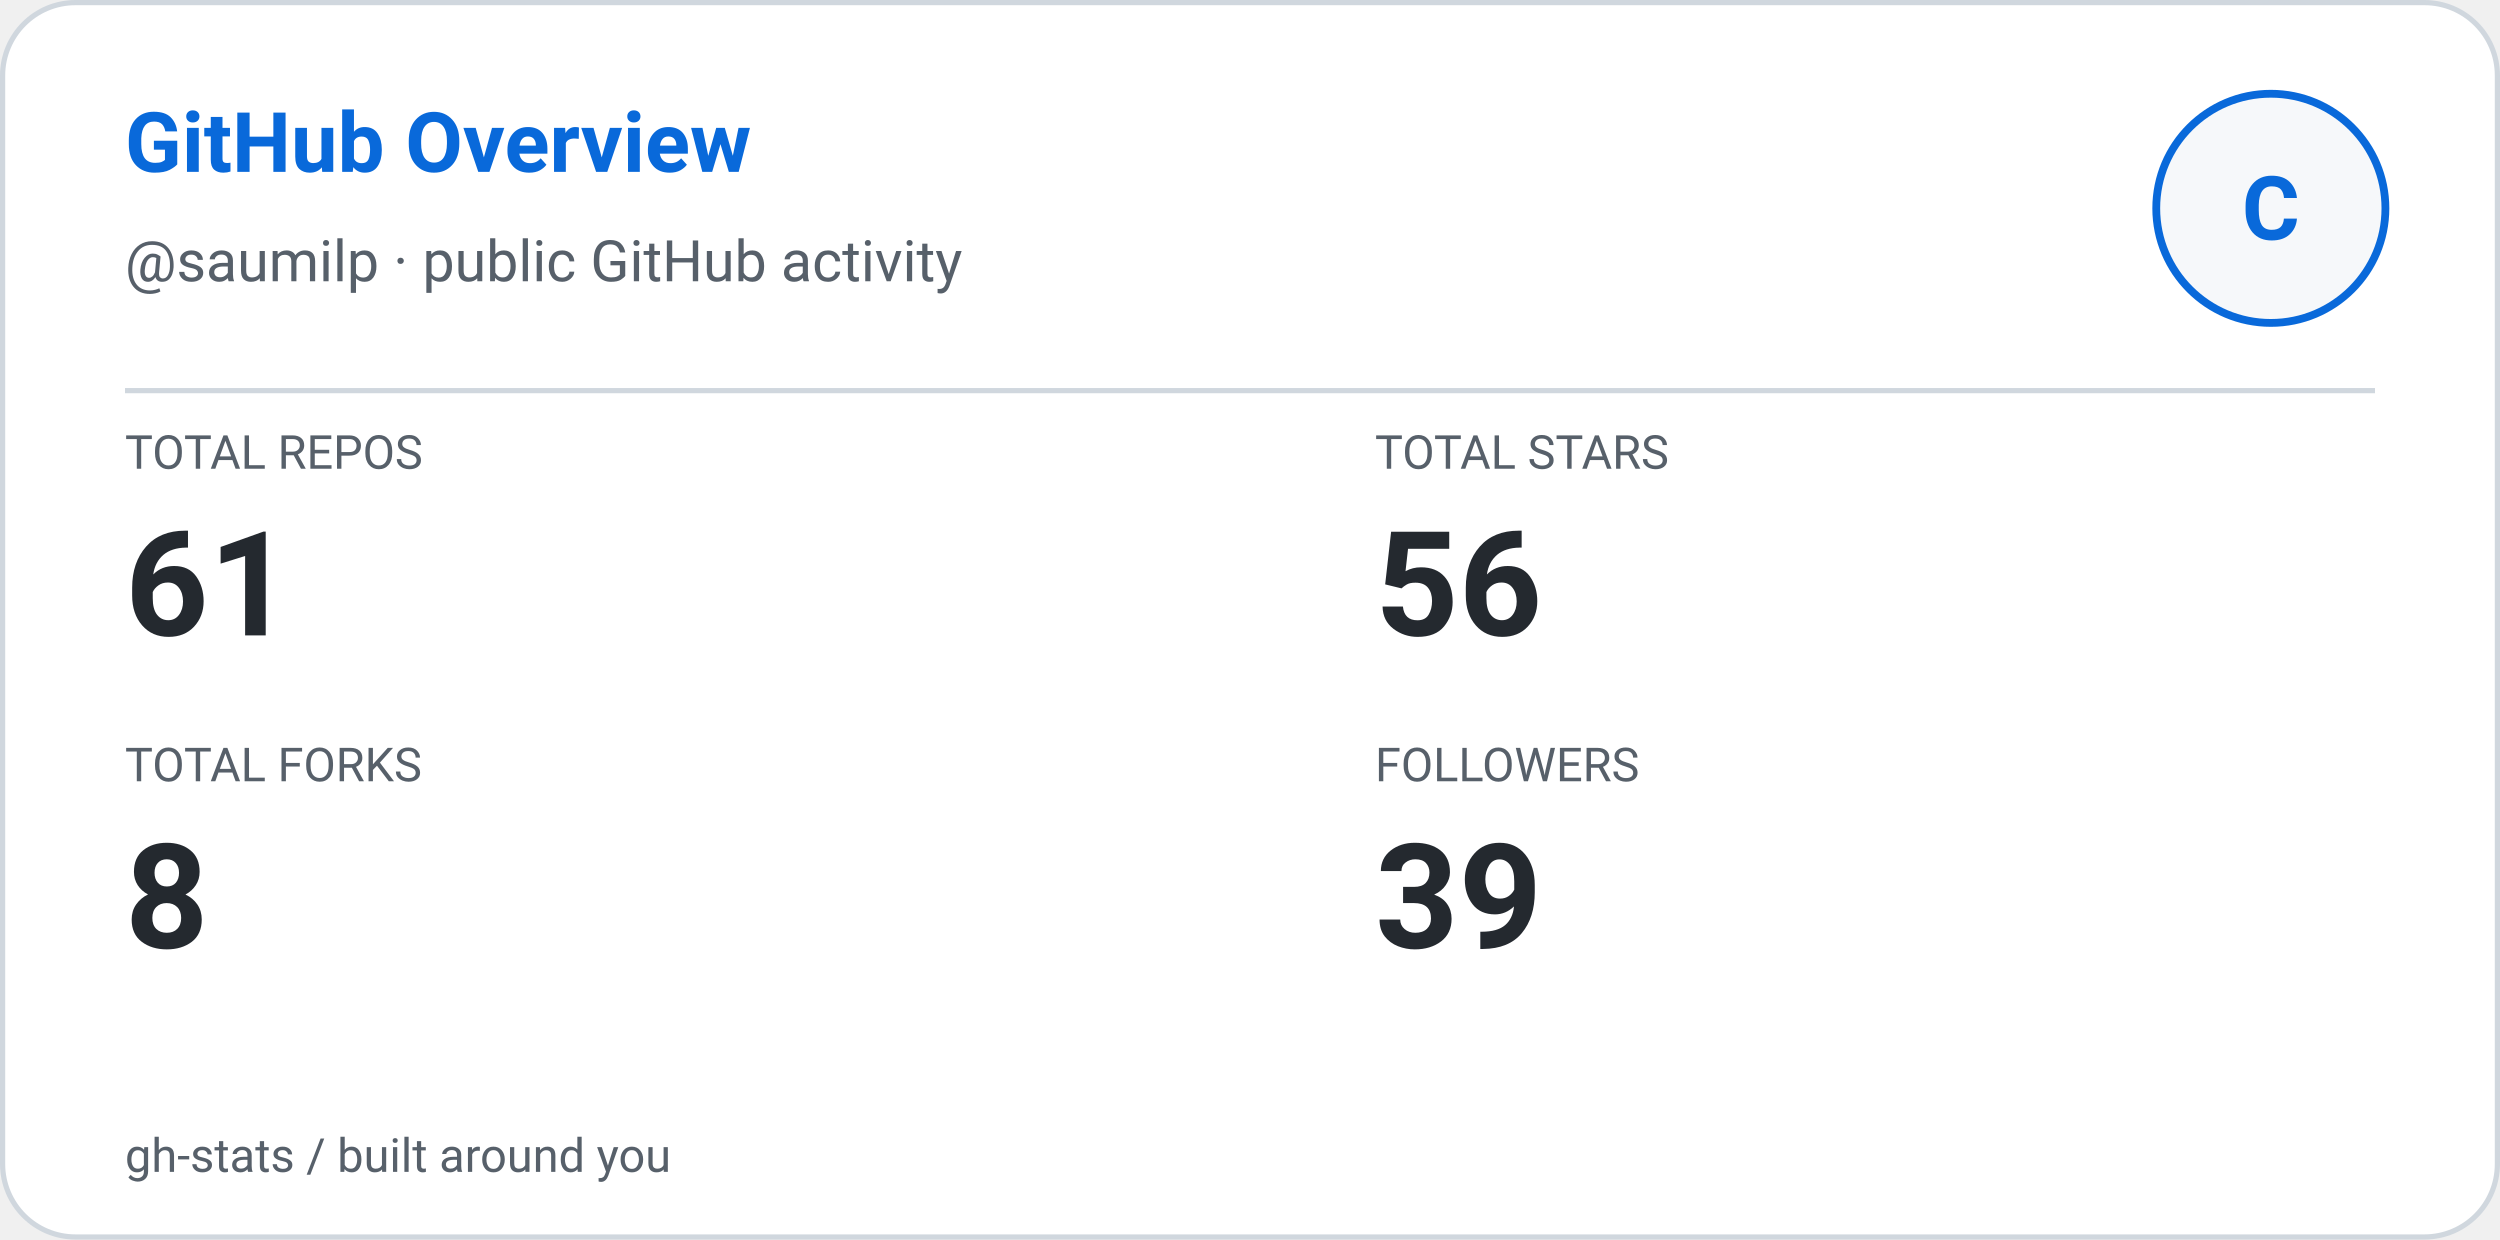
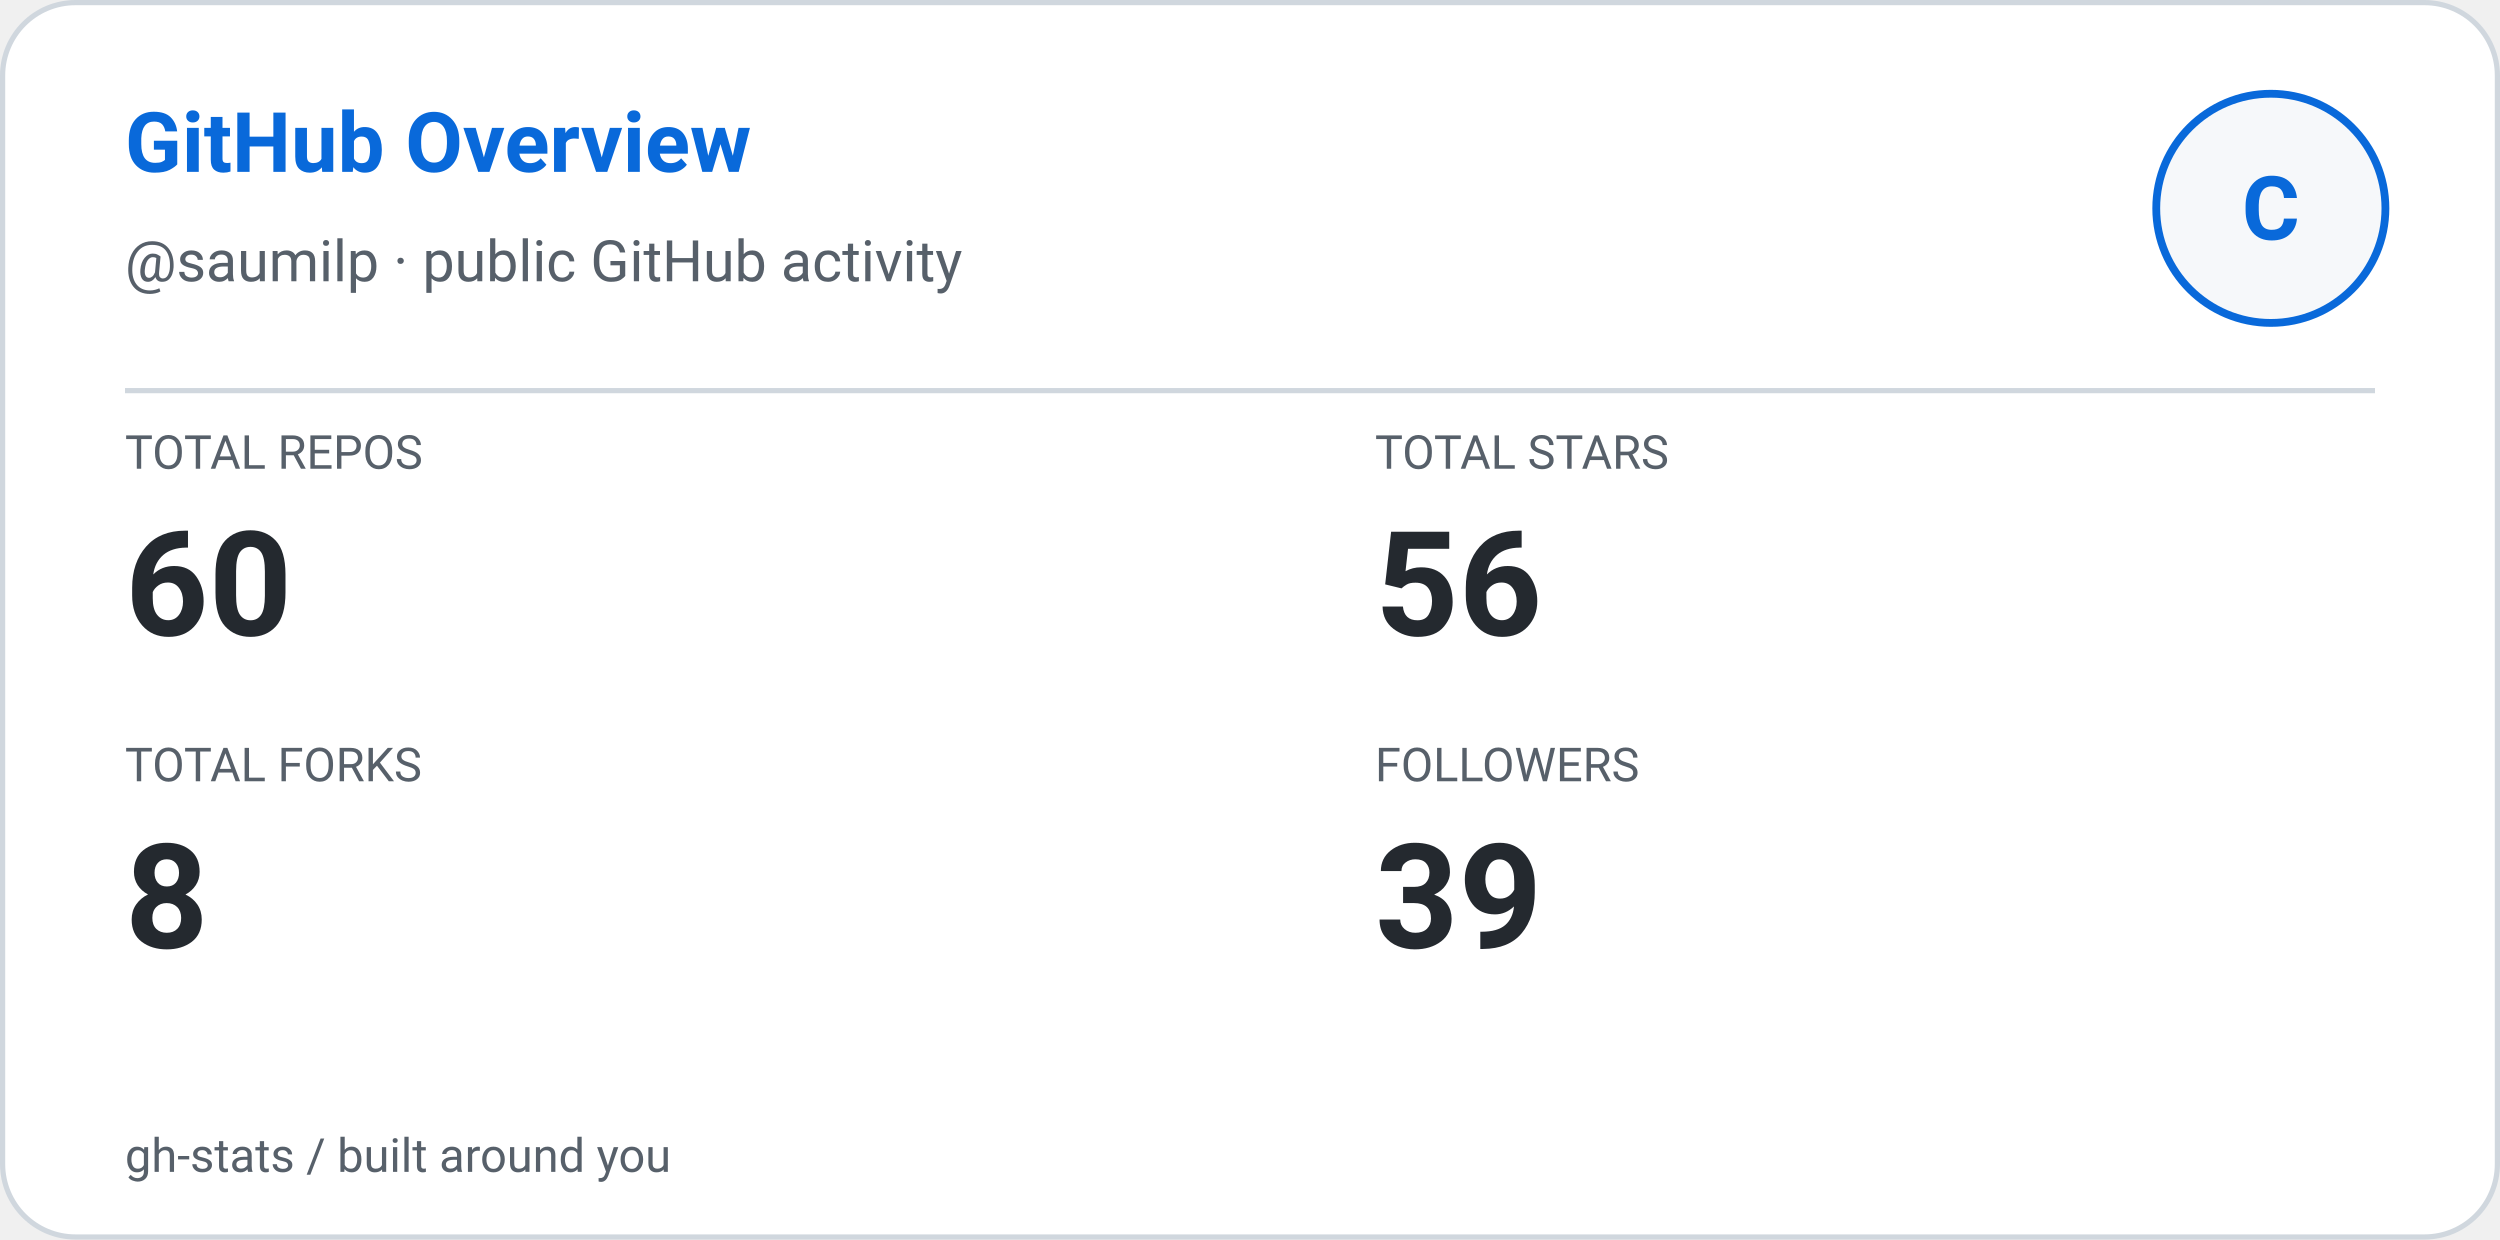
<svg xmlns="http://www.w3.org/2000/svg" width="480" height="238" viewBox="0 0 480 238" role="img" aria-label="GitHub Overview: saumilp">
  <defs>
    <style>
      
      @keyframes ghstatsGrow { from { transform: scaleX(0); } to { transform: scaleX(1); } }
      .ghstats-bar-fill { transform-box: fill-box; transform-origin: left center; animation: ghstatsGrow 900ms cubic-bezier(.2,.8,.2,1) both; }
      @media (prefers-reduced-motion: reduce) { .ghstats-bar-fill { animation: none; } }
    
    </style>
  </defs>
  <rect x="0.5" y="0.5" width="479" height="237" rx="14" fill="#ffffff" stroke="#d0d7de" stroke-width="1" />
  <text x="24" y="33" fill="#0969da" font-size="16" font-weight="650" font-family="ui-sans-serif,system-ui,-apple-system,Segoe UI,Roboto,Helvetica,Arial">GitHub Overview</text>
  <text x="24" y="54" fill="#57606a" font-size="11" font-weight="400" font-family="ui-sans-serif,system-ui,-apple-system,Segoe UI,Roboto,Helvetica,Arial">@saumilp · public GitHub activity</text>
  <circle cx="436" cy="40" r="22" fill="#f6f8fa" stroke="#0969da" stroke-width="1.5" />
  <g text-anchor="middle">
    <text x="436" y="46" fill="#0969da" font-size="17" font-weight="700" font-family="ui-sans-serif,system-ui,-apple-system,Segoe UI,Roboto,Helvetica,Arial">C</text>
  </g>
  <path d="M24 75H456" stroke="#d0d7de" />
  <text x="24" y="90" fill="#57606a" font-size="9" font-weight="400" font-family="ui-sans-serif,system-ui,-apple-system,Segoe UI,Roboto,Helvetica,Arial">TOTAL REPOS</text>
-   <text x="24" y="122" fill="#24292f" font-size="28" font-weight="600" font-family="ui-sans-serif,system-ui,-apple-system,Segoe UI,Roboto,Helvetica,Arial">61</text>
+   <text x="24" y="122" fill="#24292f" font-size="28" font-weight="600" font-family="ui-sans-serif,system-ui,-apple-system,Segoe UI,Roboto,Helvetica,Arial">60</text>
  <text x="264" y="90" fill="#57606a" font-size="9" font-weight="400" font-family="ui-sans-serif,system-ui,-apple-system,Segoe UI,Roboto,Helvetica,Arial">TOTAL STARS</text>
  <text x="264" y="122" fill="#24292f" font-size="28" font-weight="600" font-family="ui-sans-serif,system-ui,-apple-system,Segoe UI,Roboto,Helvetica,Arial">56</text>
  <text x="24" y="150" fill="#57606a" font-size="9" font-weight="400" font-family="ui-sans-serif,system-ui,-apple-system,Segoe UI,Roboto,Helvetica,Arial">TOTAL FORKS</text>
  <text x="24" y="182" fill="#24292f" font-size="28" font-weight="600" font-family="ui-sans-serif,system-ui,-apple-system,Segoe UI,Roboto,Helvetica,Arial">8</text>
  <text x="264" y="150" fill="#57606a" font-size="9" font-weight="400" font-family="ui-sans-serif,system-ui,-apple-system,Segoe UI,Roboto,Helvetica,Arial">FOLLOWERS</text>
  <text x="264" y="182" fill="#24292f" font-size="28" font-weight="600" font-family="ui-sans-serif,system-ui,-apple-system,Segoe UI,Roboto,Helvetica,Arial">39</text>
  <text x="24" y="225" fill="#57606a" font-size="9" font-weight="400" font-family="ui-sans-serif,system-ui,-apple-system,Segoe UI,Roboto,Helvetica,Arial">gh-stats  /  built around you</text>
</svg>
